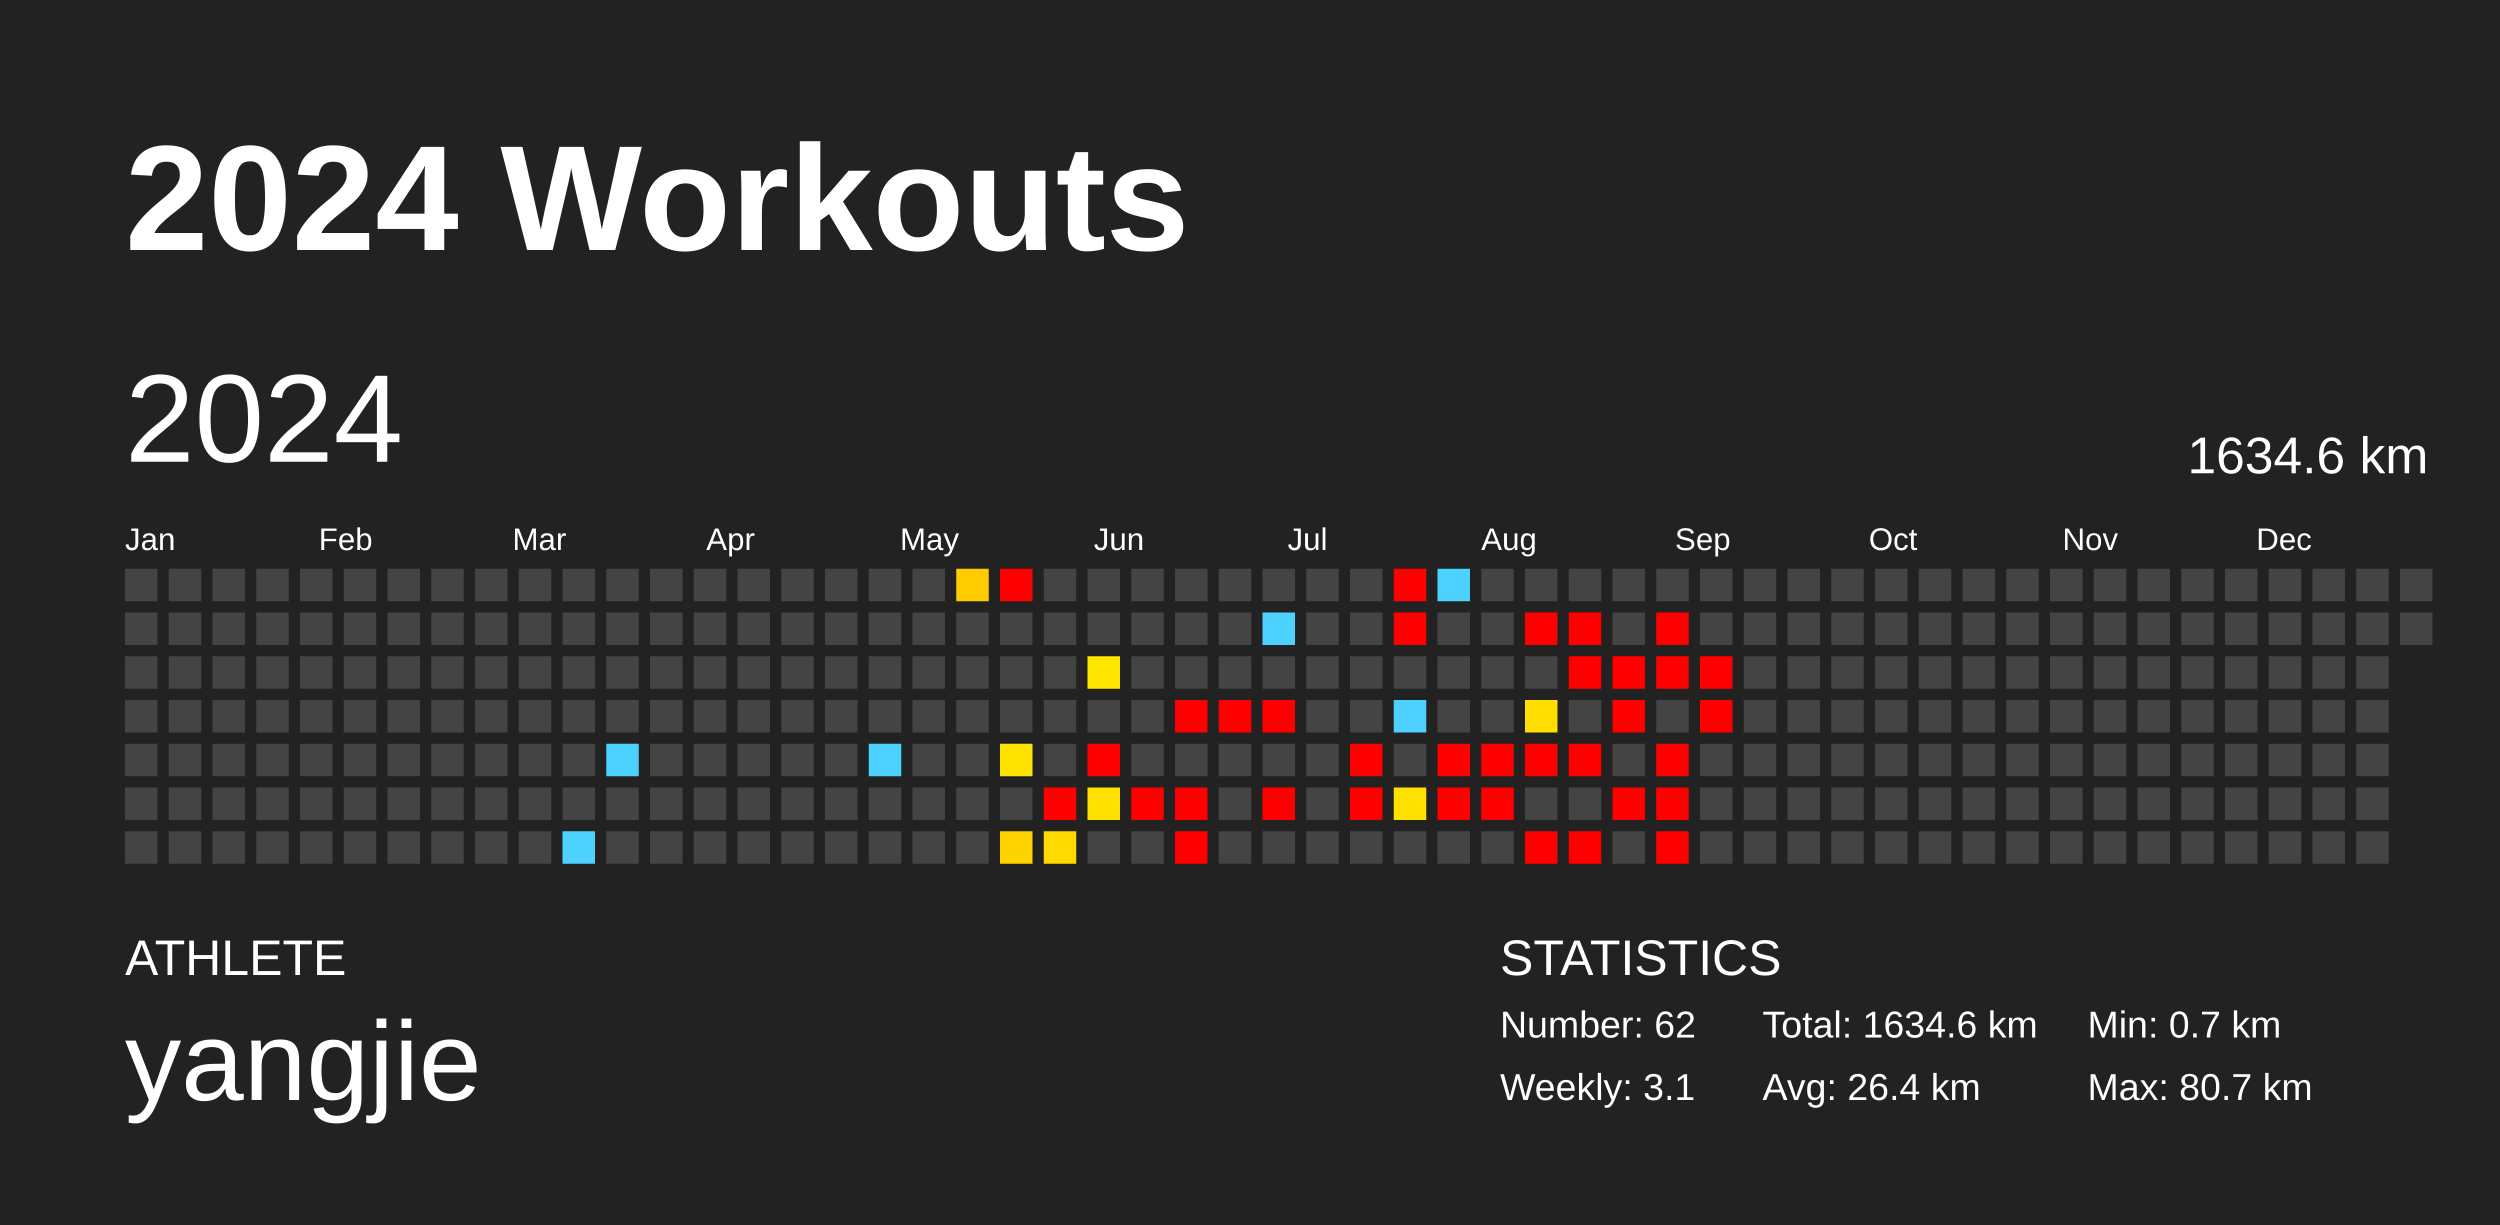
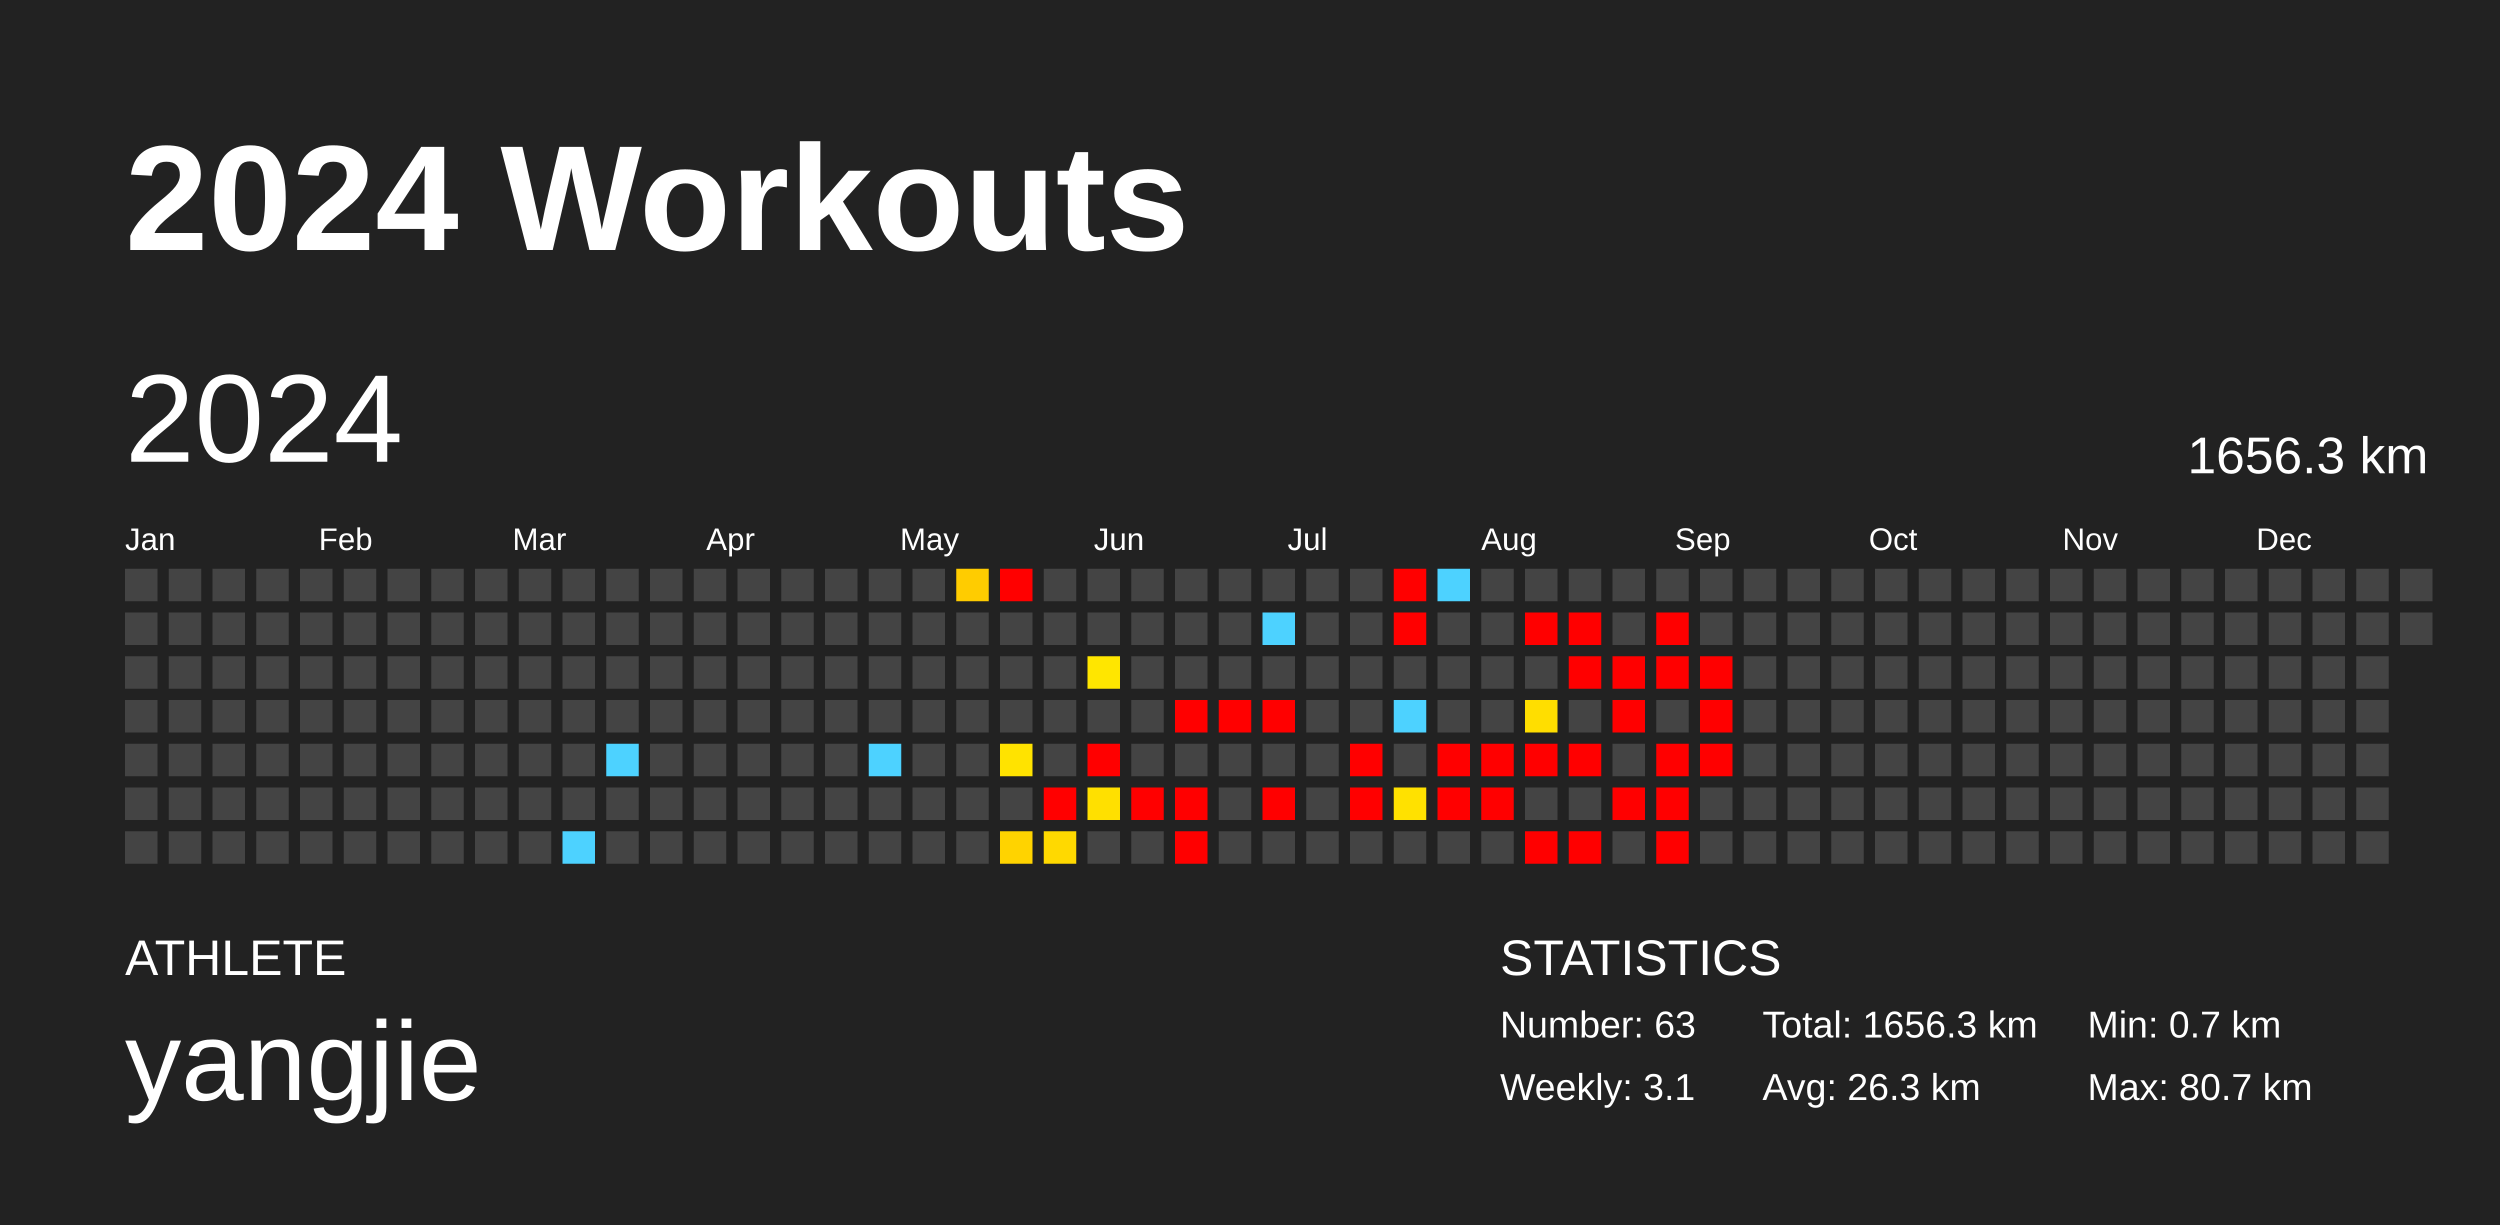
<svg xmlns="http://www.w3.org/2000/svg" baseProfile="full" height="98mm" version="1.1" viewBox="0,0,200,98" width="200mm">
  <defs />
  <rect fill="#222222" height="98" width="200" x="0" y="0" />
  <text fill="#FFFFFF" style="font-size:12px; font-family:Arial; font-weight:bold;" x="10" y="20">2024 Workouts</text>
  <text fill="#FFFFFF" style="font-size:4px; font-family:Arial" x="10" y="78">ATHLETE</text>
  <text fill="#FFFFFF" style="font-size:9px; font-family:Arial" x="10" y="88">yangjie</text>
  <text fill="#FFFFFF" style="font-size:4px; font-family:Arial" x="120" y="78">STATISTICS</text>
-   <text fill="#FFFFFF" style="font-size:3px; font-family:Arial" x="120" y="83">Number: 62</text>
+   <text fill="#FFFFFF" style="font-size:3px; font-family:Arial" x="120" y="83">Number: 63</text>
  <text fill="#FFFFFF" style="font-size:3px; font-family:Arial" x="120" y="88">Weekly: 3.1</text>
-   <text fill="#FFFFFF" style="font-size:3px; font-family:Arial" x="141" y="83">Total: 1634.6 km</text>
-   <text fill="#FFFFFF" style="font-size:3px; font-family:Arial" x="141" y="88">Avg: 26.4 km</text>
+   <text fill="#FFFFFF" style="font-size:3px; font-family:Arial" x="141" y="83">Total: 1656.3 km</text>
+   <text fill="#FFFFFF" style="font-size:3px; font-family:Arial" x="141" y="88">Avg: 26.3 km</text>
  <text fill="#FFFFFF" style="font-size:3px; font-family:Arial" x="167" y="83">Min: 0.7 km</text>
  <text fill="#FFFFFF" style="font-size:3px; font-family:Arial" x="167" y="88">Max: 80.7 km</text>
  <text dominant-baseline="hanging" fill="#FFFFFF" style="font-size:10.0px; font-family:Arial;" x="10" y="30">2024</text>
-   <text dominant-baseline="hanging" fill="#FFFFFF" style="font-size:4.125px; font-family:Arial;" x="175" y="35">1634.6 km</text>
+   <text dominant-baseline="hanging" fill="#FFFFFF" style="font-size:4.125px; font-family:Arial;" x="175" y="35">1656.3 km</text>
  <text fill="#FFFFFF" style="font-size:2.5px; font-family:Arial" x="10.0" y="44">Jan</text>
  <text fill="#FFFFFF" style="font-size:2.5px; font-family:Arial" x="25.5" y="44">Feb</text>
  <text fill="#FFFFFF" style="font-size:2.5px; font-family:Arial" x="41.0" y="44">Mar</text>
  <text fill="#FFFFFF" style="font-size:2.5px; font-family:Arial" x="56.5" y="44">Apr</text>
  <text fill="#FFFFFF" style="font-size:2.5px; font-family:Arial" x="72.0" y="44">May</text>
  <text fill="#FFFFFF" style="font-size:2.5px; font-family:Arial" x="87.5" y="44">Jun</text>
  <text fill="#FFFFFF" style="font-size:2.5px; font-family:Arial" x="103.0" y="44">Jul</text>
  <text fill="#FFFFFF" style="font-size:2.5px; font-family:Arial" x="118.5" y="44">Aug</text>
  <text fill="#FFFFFF" style="font-size:2.5px; font-family:Arial" x="134.0" y="44">Sep</text>
  <text fill="#FFFFFF" style="font-size:2.5px; font-family:Arial" x="149.5" y="44">Oct</text>
  <text fill="#FFFFFF" style="font-size:2.5px; font-family:Arial" x="165.0" y="44">Nov</text>
  <text fill="#FFFFFF" style="font-size:2.5px; font-family:Arial" x="180.5" y="44">Dec</text>
  <rect fill="#444444" height="2.6" width="2.6" x="10.0" y="45.5" />
  <rect fill="#444444" height="2.6" width="2.6" x="10.0" y="49.0" />
  <rect fill="#444444" height="2.6" width="2.6" x="10.0" y="52.5" />
  <rect fill="#444444" height="2.6" width="2.6" x="10.0" y="56.0" />
  <rect fill="#444444" height="2.6" width="2.6" x="10.0" y="59.5" />
  <rect fill="#444444" height="2.6" width="2.6" x="10.0" y="63.0" />
  <rect fill="#444444" height="2.6" width="2.6" x="10.0" y="66.5" />
  <rect fill="#444444" height="2.6" width="2.6" x="13.5" y="45.5" />
  <rect fill="#444444" height="2.6" width="2.6" x="13.5" y="49.0" />
  <rect fill="#444444" height="2.6" width="2.6" x="13.5" y="52.5" />
  <rect fill="#444444" height="2.6" width="2.6" x="13.5" y="56.0" />
  <rect fill="#444444" height="2.6" width="2.6" x="13.5" y="59.5" />
  <rect fill="#444444" height="2.6" width="2.6" x="13.5" y="63.0" />
  <rect fill="#444444" height="2.6" width="2.6" x="13.5" y="66.5" />
  <rect fill="#444444" height="2.6" width="2.6" x="17.0" y="45.5" />
  <rect fill="#444444" height="2.6" width="2.6" x="17.0" y="49.0" />
  <rect fill="#444444" height="2.6" width="2.6" x="17.0" y="52.5" />
  <rect fill="#444444" height="2.6" width="2.6" x="17.0" y="56.0" />
  <rect fill="#444444" height="2.6" width="2.6" x="17.0" y="59.5" />
  <rect fill="#444444" height="2.6" width="2.6" x="17.0" y="63.0" />
  <rect fill="#444444" height="2.6" width="2.6" x="17.0" y="66.5" />
  <rect fill="#444444" height="2.6" width="2.6" x="20.5" y="45.5" />
  <rect fill="#444444" height="2.6" width="2.6" x="20.5" y="49.0" />
  <rect fill="#444444" height="2.6" width="2.6" x="20.5" y="52.5" />
  <rect fill="#444444" height="2.6" width="2.6" x="20.5" y="56.0" />
  <rect fill="#444444" height="2.6" width="2.6" x="20.5" y="59.5" />
  <rect fill="#444444" height="2.6" width="2.6" x="20.5" y="63.0" />
  <rect fill="#444444" height="2.6" width="2.6" x="20.5" y="66.5" />
  <rect fill="#444444" height="2.6" width="2.6" x="24.0" y="45.5" />
  <rect fill="#444444" height="2.6" width="2.6" x="24.0" y="49.0" />
  <rect fill="#444444" height="2.6" width="2.6" x="24.0" y="52.5" />
  <rect fill="#444444" height="2.6" width="2.6" x="24.0" y="56.0" />
  <rect fill="#444444" height="2.6" width="2.6" x="24.0" y="59.5" />
  <rect fill="#444444" height="2.6" width="2.6" x="24.0" y="63.0" />
  <rect fill="#444444" height="2.6" width="2.6" x="24.0" y="66.5" />
  <rect fill="#444444" height="2.6" width="2.6" x="27.5" y="45.5" />
  <rect fill="#444444" height="2.6" width="2.6" x="27.5" y="49.0" />
  <rect fill="#444444" height="2.6" width="2.6" x="27.5" y="52.5" />
  <rect fill="#444444" height="2.6" width="2.6" x="27.5" y="56.0" />
  <rect fill="#444444" height="2.6" width="2.6" x="27.5" y="59.5" />
  <rect fill="#444444" height="2.6" width="2.6" x="27.5" y="63.0" />
  <rect fill="#444444" height="2.6" width="2.6" x="27.5" y="66.5" />
  <rect fill="#444444" height="2.6" width="2.6" x="31.0" y="45.5" />
  <rect fill="#444444" height="2.6" width="2.6" x="31.0" y="49.0" />
  <rect fill="#444444" height="2.6" width="2.6" x="31.0" y="52.5" />
  <rect fill="#444444" height="2.6" width="2.6" x="31.0" y="56.0" />
  <rect fill="#444444" height="2.6" width="2.6" x="31.0" y="59.5" />
  <rect fill="#444444" height="2.6" width="2.6" x="31.0" y="63.0" />
  <rect fill="#444444" height="2.6" width="2.6" x="31.0" y="66.5" />
  <rect fill="#444444" height="2.6" width="2.6" x="34.5" y="45.5" />
  <rect fill="#444444" height="2.6" width="2.6" x="34.5" y="49.0" />
  <rect fill="#444444" height="2.6" width="2.6" x="34.5" y="52.5" />
  <rect fill="#444444" height="2.6" width="2.6" x="34.5" y="56.0" />
  <rect fill="#444444" height="2.6" width="2.6" x="34.5" y="59.5" />
  <rect fill="#444444" height="2.6" width="2.6" x="34.5" y="63.0" />
  <rect fill="#444444" height="2.6" width="2.6" x="34.5" y="66.5" />
  <rect fill="#444444" height="2.6" width="2.6" x="38.0" y="45.5" />
  <rect fill="#444444" height="2.6" width="2.6" x="38.0" y="49.0" />
  <rect fill="#444444" height="2.6" width="2.6" x="38.0" y="52.5" />
  <rect fill="#444444" height="2.6" width="2.6" x="38.0" y="56.0" />
  <rect fill="#444444" height="2.6" width="2.6" x="38.0" y="59.5" />
  <rect fill="#444444" height="2.6" width="2.6" x="38.0" y="63.0" />
  <rect fill="#444444" height="2.6" width="2.6" x="38.0" y="66.5" />
  <rect fill="#444444" height="2.6" width="2.6" x="41.5" y="45.5" />
  <rect fill="#444444" height="2.6" width="2.6" x="41.5" y="49.0" />
  <rect fill="#444444" height="2.6" width="2.6" x="41.5" y="52.5" />
  <rect fill="#444444" height="2.6" width="2.6" x="41.5" y="56.0" />
  <rect fill="#444444" height="2.6" width="2.6" x="41.5" y="59.5" />
  <rect fill="#444444" height="2.6" width="2.6" x="41.5" y="63.0" />
  <rect fill="#444444" height="2.6" width="2.6" x="41.5" y="66.5" />
  <rect fill="#444444" height="2.6" width="2.6" x="45.0" y="45.5" />
  <rect fill="#444444" height="2.6" width="2.6" x="45.0" y="49.0" />
  <rect fill="#444444" height="2.6" width="2.6" x="45.0" y="52.5" />
  <rect fill="#444444" height="2.6" width="2.6" x="45.0" y="56.0" />
  <rect fill="#444444" height="2.6" width="2.6" x="45.0" y="59.5" />
  <rect fill="#444444" height="2.6" width="2.6" x="45.0" y="63.0" />
  <rect fill="#4dd2ff" height="2.6" width="2.6" x="45.0" y="66.5" />
  <rect fill="#444444" height="2.6" width="2.6" x="48.5" y="45.5" />
  <rect fill="#444444" height="2.6" width="2.6" x="48.5" y="49.0" />
  <rect fill="#444444" height="2.6" width="2.6" x="48.5" y="52.5" />
  <rect fill="#444444" height="2.6" width="2.6" x="48.5" y="56.0" />
  <rect fill="#4dd2ff" height="2.6" width="2.6" x="48.5" y="59.5" />
  <rect fill="#444444" height="2.6" width="2.6" x="48.5" y="63.0" />
  <rect fill="#444444" height="2.6" width="2.6" x="48.5" y="66.5" />
  <rect fill="#444444" height="2.6" width="2.6" x="52.0" y="45.5" />
  <rect fill="#444444" height="2.6" width="2.6" x="52.0" y="49.0" />
  <rect fill="#444444" height="2.6" width="2.6" x="52.0" y="52.5" />
  <rect fill="#444444" height="2.6" width="2.6" x="52.0" y="56.0" />
  <rect fill="#444444" height="2.6" width="2.6" x="52.0" y="59.5" />
  <rect fill="#444444" height="2.6" width="2.6" x="52.0" y="63.0" />
  <rect fill="#444444" height="2.6" width="2.6" x="52.0" y="66.5" />
  <rect fill="#444444" height="2.6" width="2.6" x="55.5" y="45.5" />
  <rect fill="#444444" height="2.6" width="2.6" x="55.5" y="49.0" />
  <rect fill="#444444" height="2.6" width="2.6" x="55.5" y="52.5" />
  <rect fill="#444444" height="2.6" width="2.6" x="55.5" y="56.0" />
  <rect fill="#444444" height="2.6" width="2.6" x="55.5" y="59.5" />
  <rect fill="#444444" height="2.6" width="2.6" x="55.5" y="63.0" />
  <rect fill="#444444" height="2.6" width="2.6" x="55.5" y="66.5" />
  <rect fill="#444444" height="2.6" width="2.6" x="59.0" y="45.5" />
  <rect fill="#444444" height="2.6" width="2.6" x="59.0" y="49.0" />
  <rect fill="#444444" height="2.6" width="2.6" x="59.0" y="52.5" />
  <rect fill="#444444" height="2.6" width="2.6" x="59.0" y="56.0" />
  <rect fill="#444444" height="2.6" width="2.6" x="59.0" y="59.5" />
  <rect fill="#444444" height="2.6" width="2.6" x="59.0" y="63.0" />
  <rect fill="#444444" height="2.6" width="2.6" x="59.0" y="66.5" />
  <rect fill="#444444" height="2.6" width="2.6" x="62.5" y="45.5" />
  <rect fill="#444444" height="2.6" width="2.6" x="62.5" y="49.0" />
  <rect fill="#444444" height="2.6" width="2.6" x="62.5" y="52.5" />
  <rect fill="#444444" height="2.6" width="2.6" x="62.5" y="56.0" />
  <rect fill="#444444" height="2.6" width="2.6" x="62.5" y="59.5" />
  <rect fill="#444444" height="2.6" width="2.6" x="62.5" y="63.0" />
  <rect fill="#444444" height="2.6" width="2.6" x="62.5" y="66.5" />
  <rect fill="#444444" height="2.6" width="2.6" x="66.0" y="45.5" />
  <rect fill="#444444" height="2.6" width="2.6" x="66.0" y="49.0" />
  <rect fill="#444444" height="2.6" width="2.6" x="66.0" y="52.5" />
  <rect fill="#444444" height="2.6" width="2.6" x="66.0" y="56.0" />
  <rect fill="#444444" height="2.6" width="2.6" x="66.0" y="59.5" />
  <rect fill="#444444" height="2.6" width="2.6" x="66.0" y="63.0" />
  <rect fill="#444444" height="2.6" width="2.6" x="66.0" y="66.5" />
  <rect fill="#444444" height="2.6" width="2.6" x="69.5" y="45.5" />
  <rect fill="#444444" height="2.6" width="2.6" x="69.5" y="49.0" />
  <rect fill="#444444" height="2.6" width="2.6" x="69.5" y="52.5" />
  <rect fill="#444444" height="2.6" width="2.6" x="69.5" y="56.0" />
  <rect fill="#4dd2ff" height="2.6" width="2.6" x="69.5" y="59.5" />
  <rect fill="#444444" height="2.6" width="2.6" x="69.5" y="63.0" />
  <rect fill="#444444" height="2.6" width="2.6" x="69.5" y="66.5" />
  <rect fill="#444444" height="2.6" width="2.6" x="73.0" y="45.5" />
  <rect fill="#444444" height="2.6" width="2.6" x="73.0" y="49.0" />
  <rect fill="#444444" height="2.6" width="2.6" x="73.0" y="52.5" />
  <rect fill="#444444" height="2.6" width="2.6" x="73.0" y="56.0" />
  <rect fill="#444444" height="2.6" width="2.6" x="73.0" y="59.5" />
  <rect fill="#444444" height="2.6" width="2.6" x="73.0" y="63.0" />
  <rect fill="#444444" height="2.6" width="2.6" x="73.0" y="66.5" />
  <rect fill="#ffcc00" height="2.6" width="2.6" x="76.5" y="45.5" />
  <rect fill="#444444" height="2.6" width="2.6" x="76.5" y="49.0" />
  <rect fill="#444444" height="2.6" width="2.6" x="76.5" y="52.5" />
  <rect fill="#444444" height="2.6" width="2.6" x="76.5" y="56.0" />
  <rect fill="#444444" height="2.6" width="2.6" x="76.5" y="59.5" />
  <rect fill="#444444" height="2.6" width="2.6" x="76.5" y="63.0" />
  <rect fill="#444444" height="2.6" width="2.6" x="76.5" y="66.5" />
  <rect fill="red" height="2.6" width="2.6" x="80.0" y="45.5" />
  <rect fill="#444444" height="2.6" width="2.6" x="80.0" y="49.0" />
  <rect fill="#444444" height="2.6" width="2.6" x="80.0" y="52.5" />
  <rect fill="#444444" height="2.6" width="2.6" x="80.0" y="56.0" />
  <rect fill="#ffe300" height="2.6" width="2.6" x="80.0" y="59.5" />
  <rect fill="#444444" height="2.6" width="2.6" x="80.0" y="63.0" />
  <rect fill="#ffd300" height="2.6" width="2.6" x="80.0" y="66.5" />
  <rect fill="#444444" height="2.6" width="2.6" x="83.5" y="45.5" />
  <rect fill="#444444" height="2.6" width="2.6" x="83.5" y="49.0" />
  <rect fill="#444444" height="2.6" width="2.6" x="83.5" y="52.5" />
  <rect fill="#444444" height="2.6" width="2.6" x="83.5" y="56.0" />
  <rect fill="#444444" height="2.6" width="2.6" x="83.5" y="59.5" />
  <rect fill="red" height="2.6" width="2.6" x="83.5" y="63.0" />
  <rect fill="#ffd900" height="2.6" width="2.6" x="83.5" y="66.5" />
  <rect fill="#444444" height="2.6" width="2.6" x="87.0" y="45.5" />
  <rect fill="#444444" height="2.6" width="2.6" x="87.0" y="49.0" />
  <rect fill="#ffe600" height="2.6" width="2.6" x="87.0" y="52.5" />
  <rect fill="#444444" height="2.6" width="2.6" x="87.0" y="56.0" />
  <rect fill="red" height="2.6" width="2.6" x="87.0" y="59.5" />
  <rect fill="#ffe000" height="2.6" width="2.6" x="87.0" y="63.0" />
  <rect fill="#444444" height="2.6" width="2.6" x="87.0" y="66.5" />
  <rect fill="#444444" height="2.6" width="2.6" x="90.5" y="45.5" />
  <rect fill="#444444" height="2.6" width="2.6" x="90.5" y="49.0" />
  <rect fill="#444444" height="2.6" width="2.6" x="90.5" y="52.5" />
  <rect fill="#444444" height="2.6" width="2.6" x="90.5" y="56.0" />
  <rect fill="#444444" height="2.6" width="2.6" x="90.5" y="59.5" />
  <rect fill="red" height="2.6" width="2.6" x="90.5" y="63.0" />
  <rect fill="#444444" height="2.6" width="2.6" x="90.5" y="66.5" />
  <rect fill="#444444" height="2.6" width="2.6" x="94.0" y="45.5" />
  <rect fill="#444444" height="2.6" width="2.6" x="94.0" y="49.0" />
  <rect fill="#444444" height="2.6" width="2.6" x="94.0" y="52.5" />
  <rect fill="red" height="2.6" width="2.6" x="94.0" y="56.0" />
  <rect fill="#444444" height="2.6" width="2.6" x="94.0" y="59.5" />
  <rect fill="red" height="2.6" width="2.6" x="94.0" y="63.0" />
  <rect fill="red" height="2.6" width="2.6" x="94.0" y="66.5" />
  <rect fill="#444444" height="2.6" width="2.6" x="97.5" y="45.5" />
  <rect fill="#444444" height="2.6" width="2.6" x="97.5" y="49.0" />
  <rect fill="#444444" height="2.6" width="2.6" x="97.5" y="52.5" />
  <rect fill="red" height="2.6" width="2.6" x="97.5" y="56.0" />
  <rect fill="#444444" height="2.6" width="2.6" x="97.5" y="59.5" />
  <rect fill="#444444" height="2.6" width="2.6" x="97.5" y="63.0" />
  <rect fill="#444444" height="2.6" width="2.6" x="97.5" y="66.5" />
  <rect fill="#444444" height="2.6" width="2.6" x="101.0" y="45.5" />
  <rect fill="#4dd2ff" height="2.6" width="2.6" x="101.0" y="49.0" />
  <rect fill="#444444" height="2.6" width="2.6" x="101.0" y="52.5" />
  <rect fill="red" height="2.6" width="2.6" x="101.0" y="56.0" />
  <rect fill="#444444" height="2.6" width="2.6" x="101.0" y="59.5" />
  <rect fill="red" height="2.6" width="2.6" x="101.0" y="63.0" />
  <rect fill="#444444" height="2.6" width="2.6" x="101.0" y="66.5" />
  <rect fill="#444444" height="2.6" width="2.6" x="104.5" y="45.5" />
  <rect fill="#444444" height="2.6" width="2.6" x="104.5" y="49.0" />
  <rect fill="#444444" height="2.6" width="2.6" x="104.5" y="52.5" />
  <rect fill="#444444" height="2.6" width="2.6" x="104.5" y="56.0" />
  <rect fill="#444444" height="2.6" width="2.6" x="104.5" y="59.5" />
  <rect fill="#444444" height="2.6" width="2.6" x="104.5" y="63.0" />
  <rect fill="#444444" height="2.6" width="2.6" x="104.5" y="66.5" />
  <rect fill="#444444" height="2.6" width="2.6" x="108.0" y="45.5" />
  <rect fill="#444444" height="2.6" width="2.6" x="108.0" y="49.0" />
  <rect fill="#444444" height="2.6" width="2.6" x="108.0" y="52.5" />
  <rect fill="#444444" height="2.6" width="2.6" x="108.0" y="56.0" />
  <rect fill="red" height="2.6" width="2.6" x="108.0" y="59.5" />
  <rect fill="red" height="2.6" width="2.6" x="108.0" y="63.0" />
  <rect fill="#444444" height="2.6" width="2.6" x="108.0" y="66.5" />
  <rect fill="red" height="2.6" width="2.6" x="111.5" y="45.5" />
  <rect fill="red" height="2.6" width="2.6" x="111.5" y="49.0" />
  <rect fill="#444444" height="2.6" width="2.6" x="111.5" y="52.5" />
  <rect fill="#4dd2ff" height="2.6" width="2.6" x="111.5" y="56.0" />
  <rect fill="#444444" height="2.6" width="2.6" x="111.5" y="59.5" />
  <rect fill="#ffe100" height="2.6" width="2.6" x="111.5" y="63.0" />
  <rect fill="#444444" height="2.6" width="2.6" x="111.5" y="66.5" />
  <rect fill="#4dd2ff" height="2.6" width="2.6" x="115.0" y="45.5" />
  <rect fill="#444444" height="2.6" width="2.6" x="115.0" y="49.0" />
  <rect fill="#444444" height="2.6" width="2.6" x="115.0" y="52.5" />
  <rect fill="#444444" height="2.6" width="2.6" x="115.0" y="56.0" />
  <rect fill="red" height="2.6" width="2.6" x="115.0" y="59.5" />
  <rect fill="red" height="2.6" width="2.6" x="115.0" y="63.0" />
  <rect fill="#444444" height="2.6" width="2.6" x="115.0" y="66.5" />
  <rect fill="#444444" height="2.6" width="2.6" x="118.5" y="45.5" />
  <rect fill="#444444" height="2.6" width="2.6" x="118.5" y="49.0" />
  <rect fill="#444444" height="2.6" width="2.6" x="118.5" y="52.5" />
  <rect fill="#444444" height="2.6" width="2.6" x="118.5" y="56.0" />
  <rect fill="red" height="2.6" width="2.6" x="118.5" y="59.5" />
  <rect fill="red" height="2.6" width="2.6" x="118.5" y="63.0" />
  <rect fill="#444444" height="2.6" width="2.6" x="118.5" y="66.5" />
  <rect fill="#444444" height="2.6" width="2.6" x="122.0" y="45.5" />
  <rect fill="red" height="2.6" width="2.6" x="122.0" y="49.0" />
  <rect fill="#444444" height="2.6" width="2.6" x="122.0" y="52.5" />
  <rect fill="#ffde00" height="2.6" width="2.6" x="122.0" y="56.0" />
  <rect fill="red" height="2.6" width="2.6" x="122.0" y="59.5" />
  <rect fill="#444444" height="2.6" width="2.6" x="122.0" y="63.0" />
  <rect fill="red" height="2.6" width="2.6" x="122.0" y="66.5" />
  <rect fill="#444444" height="2.6" width="2.6" x="125.5" y="45.5" />
  <rect fill="red" height="2.6" width="2.6" x="125.5" y="49.0" />
  <rect fill="red" height="2.6" width="2.6" x="125.5" y="52.5" />
  <rect fill="#444444" height="2.6" width="2.6" x="125.5" y="56.0" />
  <rect fill="red" height="2.6" width="2.6" x="125.5" y="59.5" />
  <rect fill="#444444" height="2.6" width="2.6" x="125.5" y="63.0" />
  <rect fill="red" height="2.6" width="2.6" x="125.5" y="66.5" />
  <rect fill="#444444" height="2.6" width="2.6" x="129.0" y="45.5" />
  <rect fill="#444444" height="2.6" width="2.6" x="129.0" y="49.0" />
  <rect fill="red" height="2.6" width="2.6" x="129.0" y="52.5" />
  <rect fill="red" height="2.6" width="2.6" x="129.0" y="56.0" />
  <rect fill="#444444" height="2.6" width="2.6" x="129.0" y="59.5" />
  <rect fill="red" height="2.6" width="2.6" x="129.0" y="63.0" />
  <rect fill="#444444" height="2.6" width="2.6" x="129.0" y="66.5" />
  <rect fill="#444444" height="2.6" width="2.6" x="132.5" y="45.5" />
  <rect fill="red" height="2.6" width="2.6" x="132.5" y="49.0" />
  <rect fill="red" height="2.6" width="2.6" x="132.5" y="52.5" />
  <rect fill="#444444" height="2.6" width="2.6" x="132.5" y="56.0" />
  <rect fill="red" height="2.6" width="2.6" x="132.5" y="59.5" />
  <rect fill="red" height="2.6" width="2.6" x="132.5" y="63.0" />
  <rect fill="red" height="2.6" width="2.6" x="132.5" y="66.5" />
  <rect fill="#444444" height="2.6" width="2.6" x="136.0" y="45.5" />
  <rect fill="#444444" height="2.6" width="2.6" x="136.0" y="49.0" />
  <rect fill="red" height="2.6" width="2.6" x="136.0" y="52.5" />
  <rect fill="red" height="2.6" width="2.6" x="136.0" y="56.0" />
-   <rect fill="#444444" height="2.6" width="2.6" x="136.0" y="59.5" />
+   <rect fill="red" height="2.6" width="2.6" x="136.0" y="59.5" />
  <rect fill="#444444" height="2.6" width="2.6" x="136.0" y="63.0" />
  <rect fill="#444444" height="2.6" width="2.6" x="136.0" y="66.5" />
  <rect fill="#444444" height="2.6" width="2.6" x="139.5" y="45.5" />
  <rect fill="#444444" height="2.6" width="2.6" x="139.5" y="49.0" />
  <rect fill="#444444" height="2.6" width="2.6" x="139.5" y="52.5" />
  <rect fill="#444444" height="2.6" width="2.6" x="139.5" y="56.0" />
  <rect fill="#444444" height="2.6" width="2.6" x="139.5" y="59.5" />
  <rect fill="#444444" height="2.6" width="2.6" x="139.5" y="63.0" />
  <rect fill="#444444" height="2.6" width="2.6" x="139.5" y="66.5" />
  <rect fill="#444444" height="2.6" width="2.6" x="143.0" y="45.5" />
  <rect fill="#444444" height="2.6" width="2.6" x="143.0" y="49.0" />
  <rect fill="#444444" height="2.6" width="2.6" x="143.0" y="52.5" />
  <rect fill="#444444" height="2.6" width="2.6" x="143.0" y="56.0" />
  <rect fill="#444444" height="2.6" width="2.6" x="143.0" y="59.5" />
  <rect fill="#444444" height="2.6" width="2.6" x="143.0" y="63.0" />
  <rect fill="#444444" height="2.6" width="2.6" x="143.0" y="66.5" />
  <rect fill="#444444" height="2.6" width="2.6" x="146.5" y="45.5" />
  <rect fill="#444444" height="2.6" width="2.6" x="146.5" y="49.0" />
  <rect fill="#444444" height="2.6" width="2.6" x="146.5" y="52.5" />
  <rect fill="#444444" height="2.6" width="2.6" x="146.5" y="56.0" />
  <rect fill="#444444" height="2.6" width="2.6" x="146.5" y="59.5" />
  <rect fill="#444444" height="2.6" width="2.6" x="146.5" y="63.0" />
  <rect fill="#444444" height="2.6" width="2.6" x="146.5" y="66.5" />
  <rect fill="#444444" height="2.6" width="2.6" x="150.0" y="45.5" />
  <rect fill="#444444" height="2.6" width="2.6" x="150.0" y="49.0" />
  <rect fill="#444444" height="2.6" width="2.6" x="150.0" y="52.5" />
  <rect fill="#444444" height="2.6" width="2.6" x="150.0" y="56.0" />
  <rect fill="#444444" height="2.6" width="2.6" x="150.0" y="59.5" />
  <rect fill="#444444" height="2.6" width="2.6" x="150.0" y="63.0" />
  <rect fill="#444444" height="2.6" width="2.6" x="150.0" y="66.5" />
  <rect fill="#444444" height="2.6" width="2.6" x="153.5" y="45.5" />
  <rect fill="#444444" height="2.6" width="2.6" x="153.5" y="49.0" />
  <rect fill="#444444" height="2.6" width="2.6" x="153.5" y="52.5" />
  <rect fill="#444444" height="2.6" width="2.6" x="153.5" y="56.0" />
  <rect fill="#444444" height="2.6" width="2.6" x="153.5" y="59.5" />
  <rect fill="#444444" height="2.6" width="2.6" x="153.5" y="63.0" />
  <rect fill="#444444" height="2.6" width="2.6" x="153.5" y="66.5" />
  <rect fill="#444444" height="2.6" width="2.6" x="157.0" y="45.5" />
  <rect fill="#444444" height="2.6" width="2.6" x="157.0" y="49.0" />
  <rect fill="#444444" height="2.6" width="2.6" x="157.0" y="52.5" />
  <rect fill="#444444" height="2.6" width="2.6" x="157.0" y="56.0" />
  <rect fill="#444444" height="2.6" width="2.6" x="157.0" y="59.5" />
  <rect fill="#444444" height="2.6" width="2.6" x="157.0" y="63.0" />
  <rect fill="#444444" height="2.6" width="2.6" x="157.0" y="66.5" />
  <rect fill="#444444" height="2.6" width="2.6" x="160.5" y="45.5" />
  <rect fill="#444444" height="2.6" width="2.6" x="160.5" y="49.0" />
  <rect fill="#444444" height="2.6" width="2.6" x="160.5" y="52.5" />
  <rect fill="#444444" height="2.6" width="2.6" x="160.5" y="56.0" />
  <rect fill="#444444" height="2.6" width="2.6" x="160.5" y="59.5" />
  <rect fill="#444444" height="2.6" width="2.6" x="160.5" y="63.0" />
  <rect fill="#444444" height="2.6" width="2.6" x="160.5" y="66.5" />
  <rect fill="#444444" height="2.6" width="2.6" x="164.0" y="45.5" />
  <rect fill="#444444" height="2.6" width="2.6" x="164.0" y="49.0" />
  <rect fill="#444444" height="2.6" width="2.6" x="164.0" y="52.5" />
  <rect fill="#444444" height="2.6" width="2.6" x="164.0" y="56.0" />
  <rect fill="#444444" height="2.6" width="2.6" x="164.0" y="59.5" />
  <rect fill="#444444" height="2.6" width="2.6" x="164.0" y="63.0" />
  <rect fill="#444444" height="2.6" width="2.6" x="164.0" y="66.5" />
  <rect fill="#444444" height="2.6" width="2.6" x="167.5" y="45.5" />
  <rect fill="#444444" height="2.6" width="2.6" x="167.5" y="49.0" />
  <rect fill="#444444" height="2.6" width="2.6" x="167.5" y="52.5" />
  <rect fill="#444444" height="2.6" width="2.6" x="167.5" y="56.0" />
  <rect fill="#444444" height="2.6" width="2.6" x="167.5" y="59.5" />
  <rect fill="#444444" height="2.6" width="2.6" x="167.5" y="63.0" />
  <rect fill="#444444" height="2.6" width="2.6" x="167.5" y="66.5" />
  <rect fill="#444444" height="2.6" width="2.6" x="171.0" y="45.5" />
  <rect fill="#444444" height="2.6" width="2.6" x="171.0" y="49.0" />
  <rect fill="#444444" height="2.6" width="2.6" x="171.0" y="52.5" />
  <rect fill="#444444" height="2.6" width="2.6" x="171.0" y="56.0" />
  <rect fill="#444444" height="2.6" width="2.6" x="171.0" y="59.5" />
  <rect fill="#444444" height="2.6" width="2.6" x="171.0" y="63.0" />
  <rect fill="#444444" height="2.6" width="2.6" x="171.0" y="66.5" />
  <rect fill="#444444" height="2.6" width="2.6" x="174.5" y="45.5" />
  <rect fill="#444444" height="2.6" width="2.6" x="174.5" y="49.0" />
  <rect fill="#444444" height="2.6" width="2.6" x="174.5" y="52.5" />
  <rect fill="#444444" height="2.6" width="2.6" x="174.5" y="56.0" />
  <rect fill="#444444" height="2.6" width="2.6" x="174.5" y="59.5" />
  <rect fill="#444444" height="2.6" width="2.6" x="174.5" y="63.0" />
  <rect fill="#444444" height="2.6" width="2.6" x="174.5" y="66.5" />
  <rect fill="#444444" height="2.6" width="2.6" x="178.0" y="45.5" />
  <rect fill="#444444" height="2.6" width="2.6" x="178.0" y="49.0" />
  <rect fill="#444444" height="2.6" width="2.6" x="178.0" y="52.5" />
  <rect fill="#444444" height="2.6" width="2.6" x="178.0" y="56.0" />
  <rect fill="#444444" height="2.6" width="2.6" x="178.0" y="59.5" />
  <rect fill="#444444" height="2.6" width="2.6" x="178.0" y="63.0" />
  <rect fill="#444444" height="2.6" width="2.6" x="178.0" y="66.5" />
  <rect fill="#444444" height="2.6" width="2.6" x="181.5" y="45.5" />
  <rect fill="#444444" height="2.6" width="2.6" x="181.5" y="49.0" />
  <rect fill="#444444" height="2.6" width="2.6" x="181.5" y="52.5" />
  <rect fill="#444444" height="2.6" width="2.6" x="181.5" y="56.0" />
  <rect fill="#444444" height="2.6" width="2.6" x="181.5" y="59.5" />
  <rect fill="#444444" height="2.6" width="2.6" x="181.5" y="63.0" />
  <rect fill="#444444" height="2.6" width="2.6" x="181.5" y="66.5" />
  <rect fill="#444444" height="2.6" width="2.6" x="185.0" y="45.5" />
  <rect fill="#444444" height="2.6" width="2.6" x="185.0" y="49.0" />
  <rect fill="#444444" height="2.6" width="2.6" x="185.0" y="52.5" />
  <rect fill="#444444" height="2.6" width="2.6" x="185.0" y="56.0" />
  <rect fill="#444444" height="2.6" width="2.6" x="185.0" y="59.5" />
  <rect fill="#444444" height="2.6" width="2.6" x="185.0" y="63.0" />
  <rect fill="#444444" height="2.6" width="2.6" x="185.0" y="66.5" />
  <rect fill="#444444" height="2.6" width="2.6" x="188.5" y="45.5" />
  <rect fill="#444444" height="2.6" width="2.6" x="188.5" y="49.0" />
  <rect fill="#444444" height="2.6" width="2.6" x="188.5" y="52.5" />
  <rect fill="#444444" height="2.6" width="2.6" x="188.5" y="56.0" />
  <rect fill="#444444" height="2.6" width="2.6" x="188.5" y="59.5" />
  <rect fill="#444444" height="2.6" width="2.6" x="188.5" y="63.0" />
  <rect fill="#444444" height="2.6" width="2.6" x="188.5" y="66.5" />
  <rect fill="#444444" height="2.6" width="2.6" x="192.0" y="45.5" />
  <rect fill="#444444" height="2.6" width="2.6" x="192.0" y="49.0" />
</svg>
